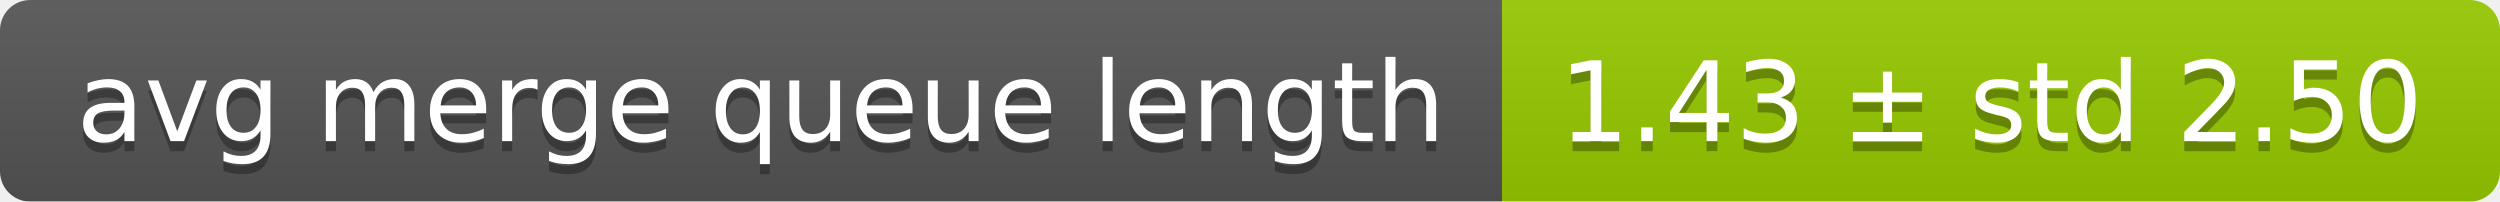
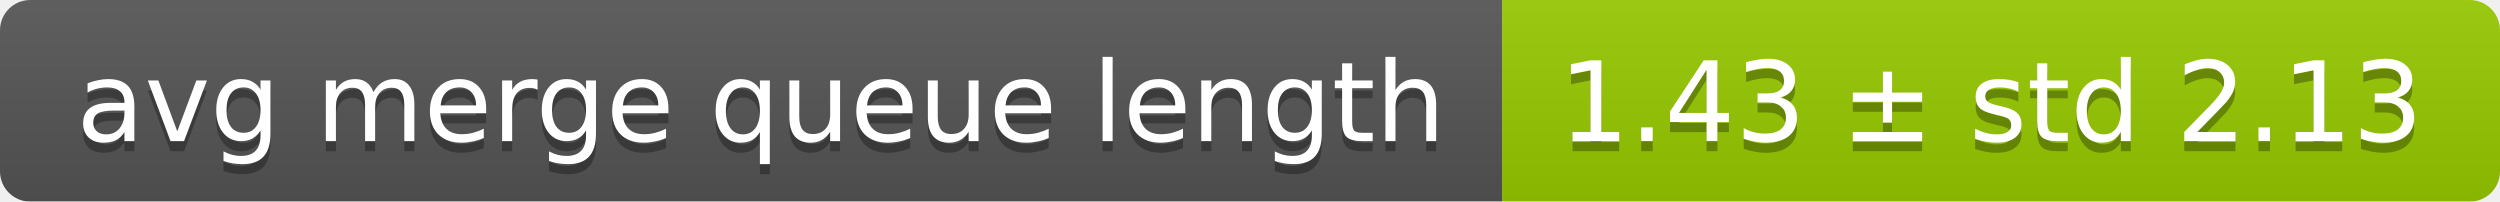
<svg xmlns="http://www.w3.org/2000/svg" width="248" height="20">
  <linearGradient id="smooth" x2="0" y2="100%">
    <stop offset="0" stop-color="#bbb" stop-opacity=".1" />
    <stop offset="1" stop-opacity=".1" />
  </linearGradient>
  <mask id="round">
    <rect width="248" height="20" rx="3" fill="#fff" />
  </mask>
  <g mask="url(#round)">
    <rect width="149" height="20" fill="#555" />
    <rect x="149" width="99" height="20" fill="#97ca00" />
    <rect width="248" height="20" fill="url(#smooth)" />
  </g>
  <g fill="#fff" text-anchor="middle" font-family="DejaVu Sans,Verdana,Geneva,sans-serif" font-size="11">
    <text x="75.5" y="15" fill="#010101" fill-opacity=".3">avg merge queue length</text>
    <text x="75.5" y="14">avg merge queue length</text>
-     <text x="197.5" y="15" fill="#010101" fill-opacity=".3">1.43 ± std 2.50</text>
-     <text x="197.5" y="14">1.43 ± std 2.50</text>
+     <text x="197.5" y="15" fill="#010101" fill-opacity=".3">1.43 ± std 2.13</text>
+     <text x="197.5" y="14">1.43 ± std 2.13</text>
  </g>
</svg>
